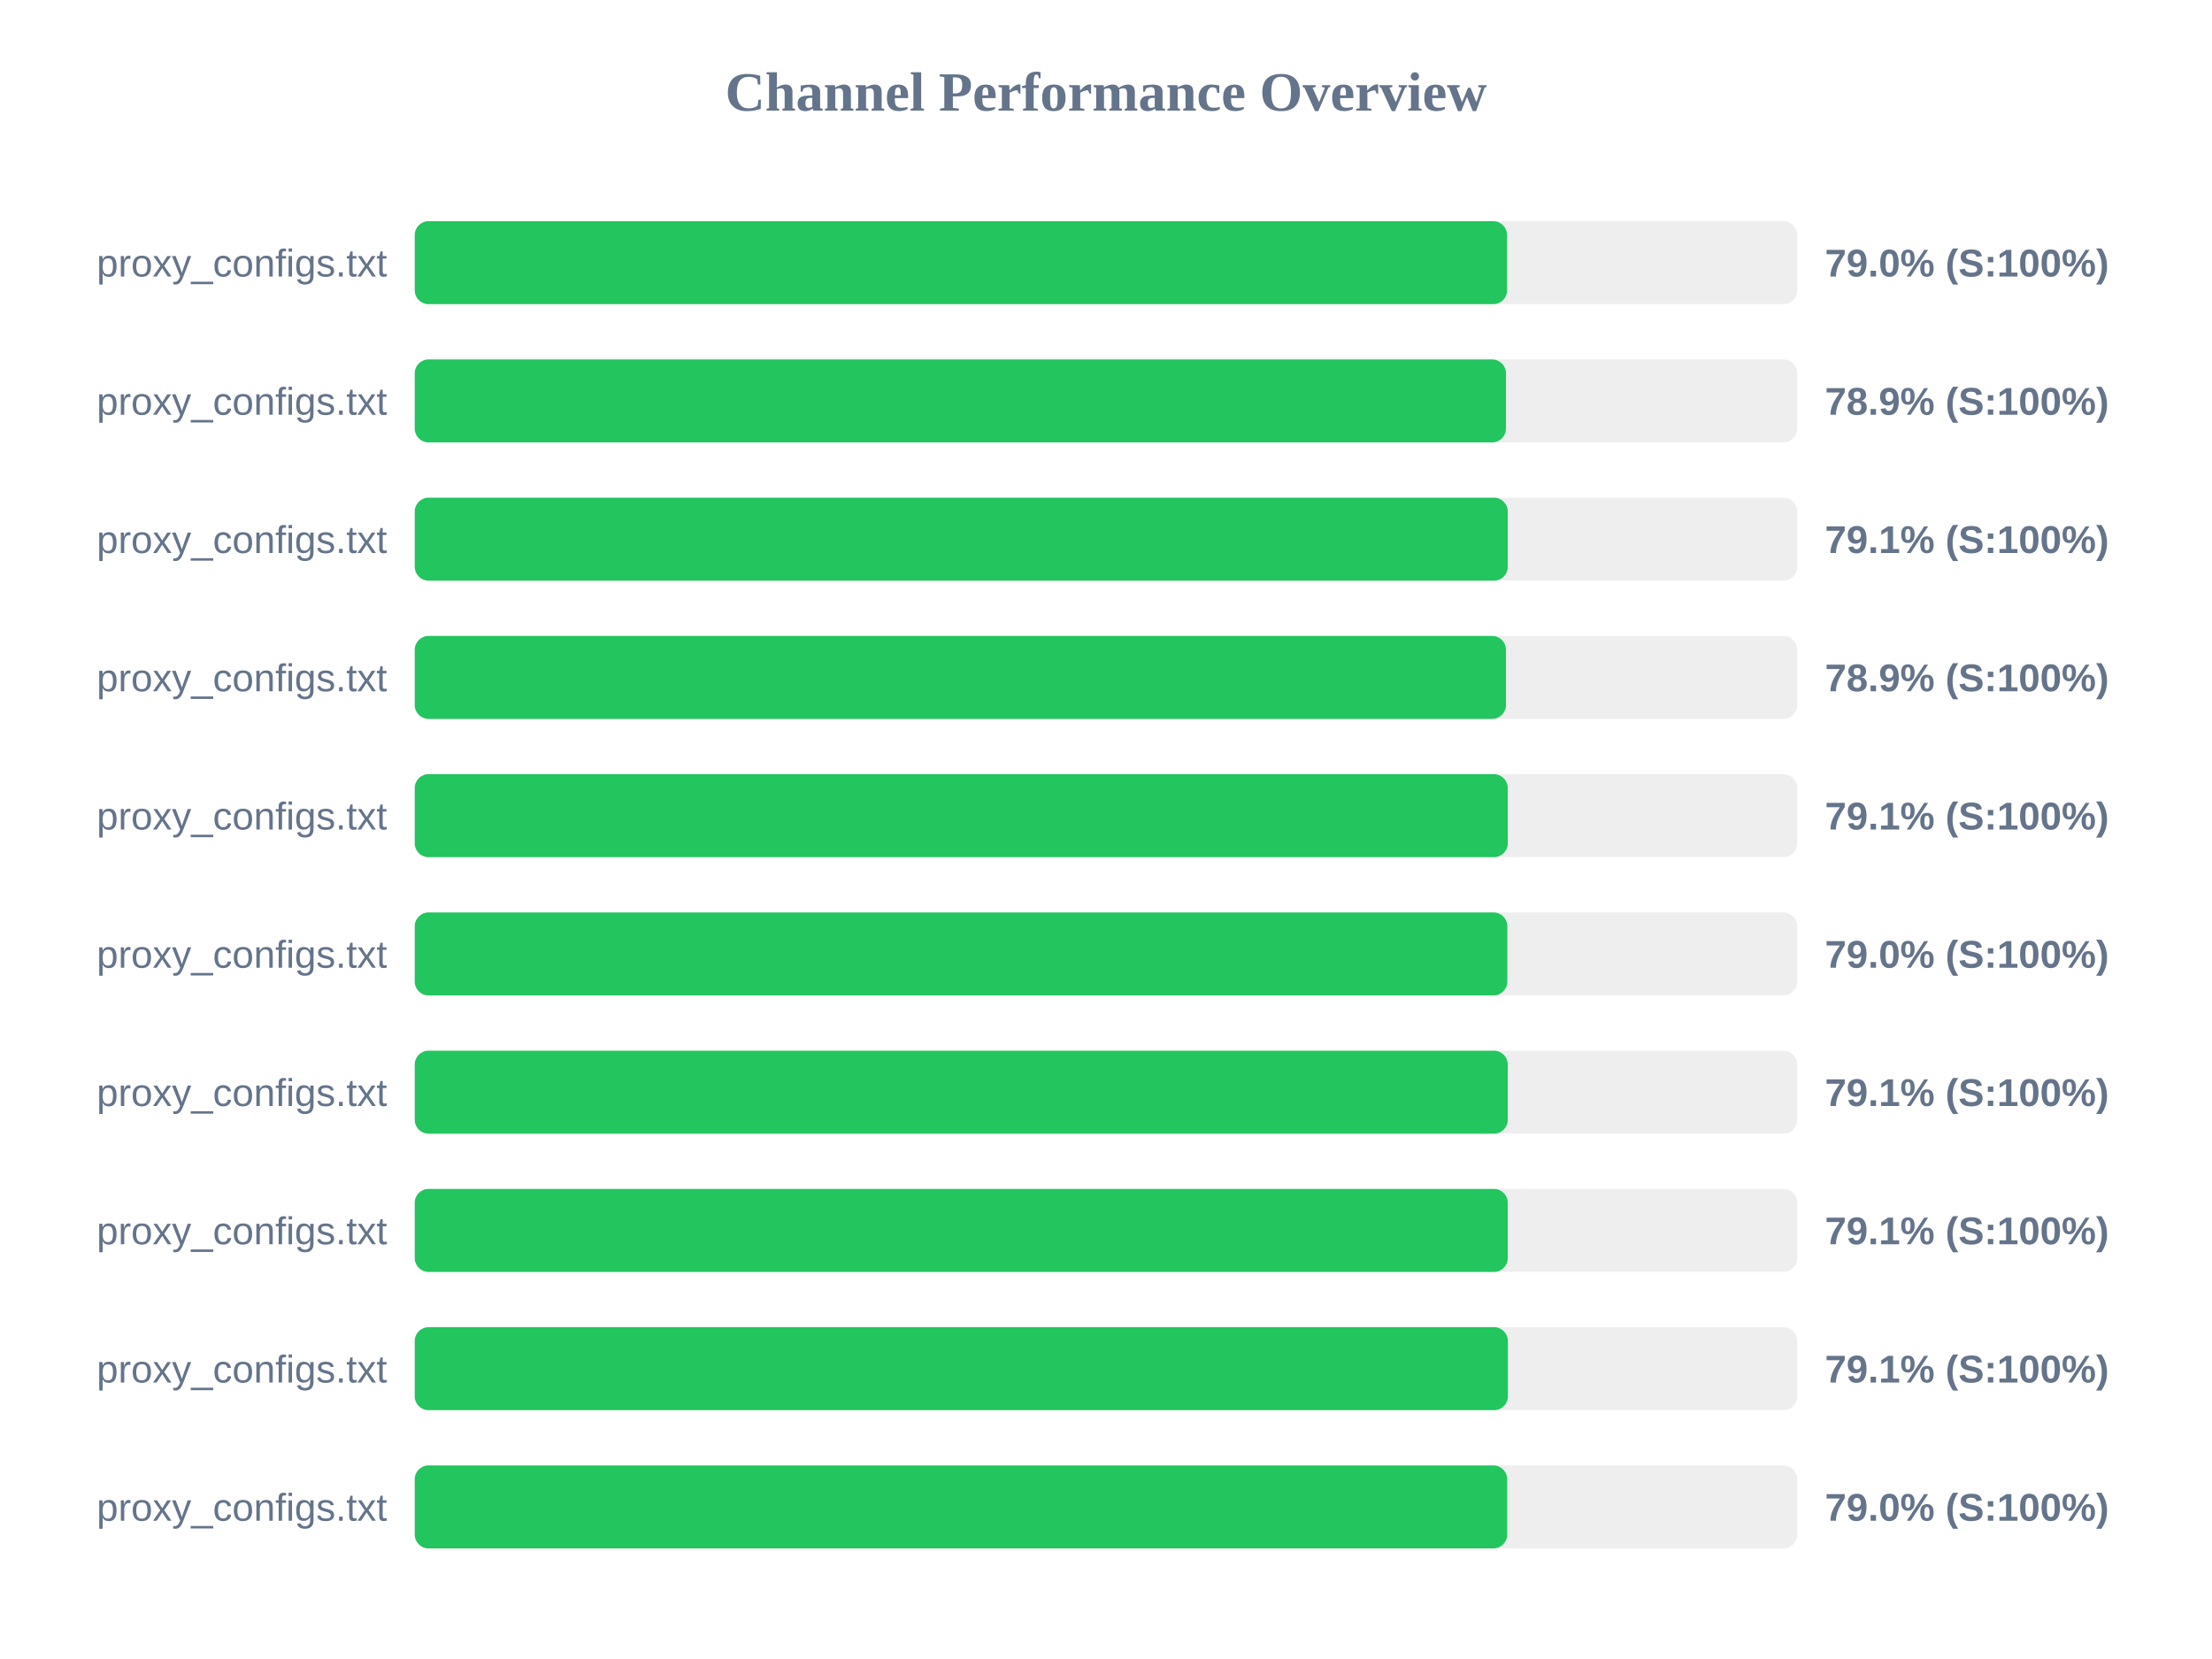
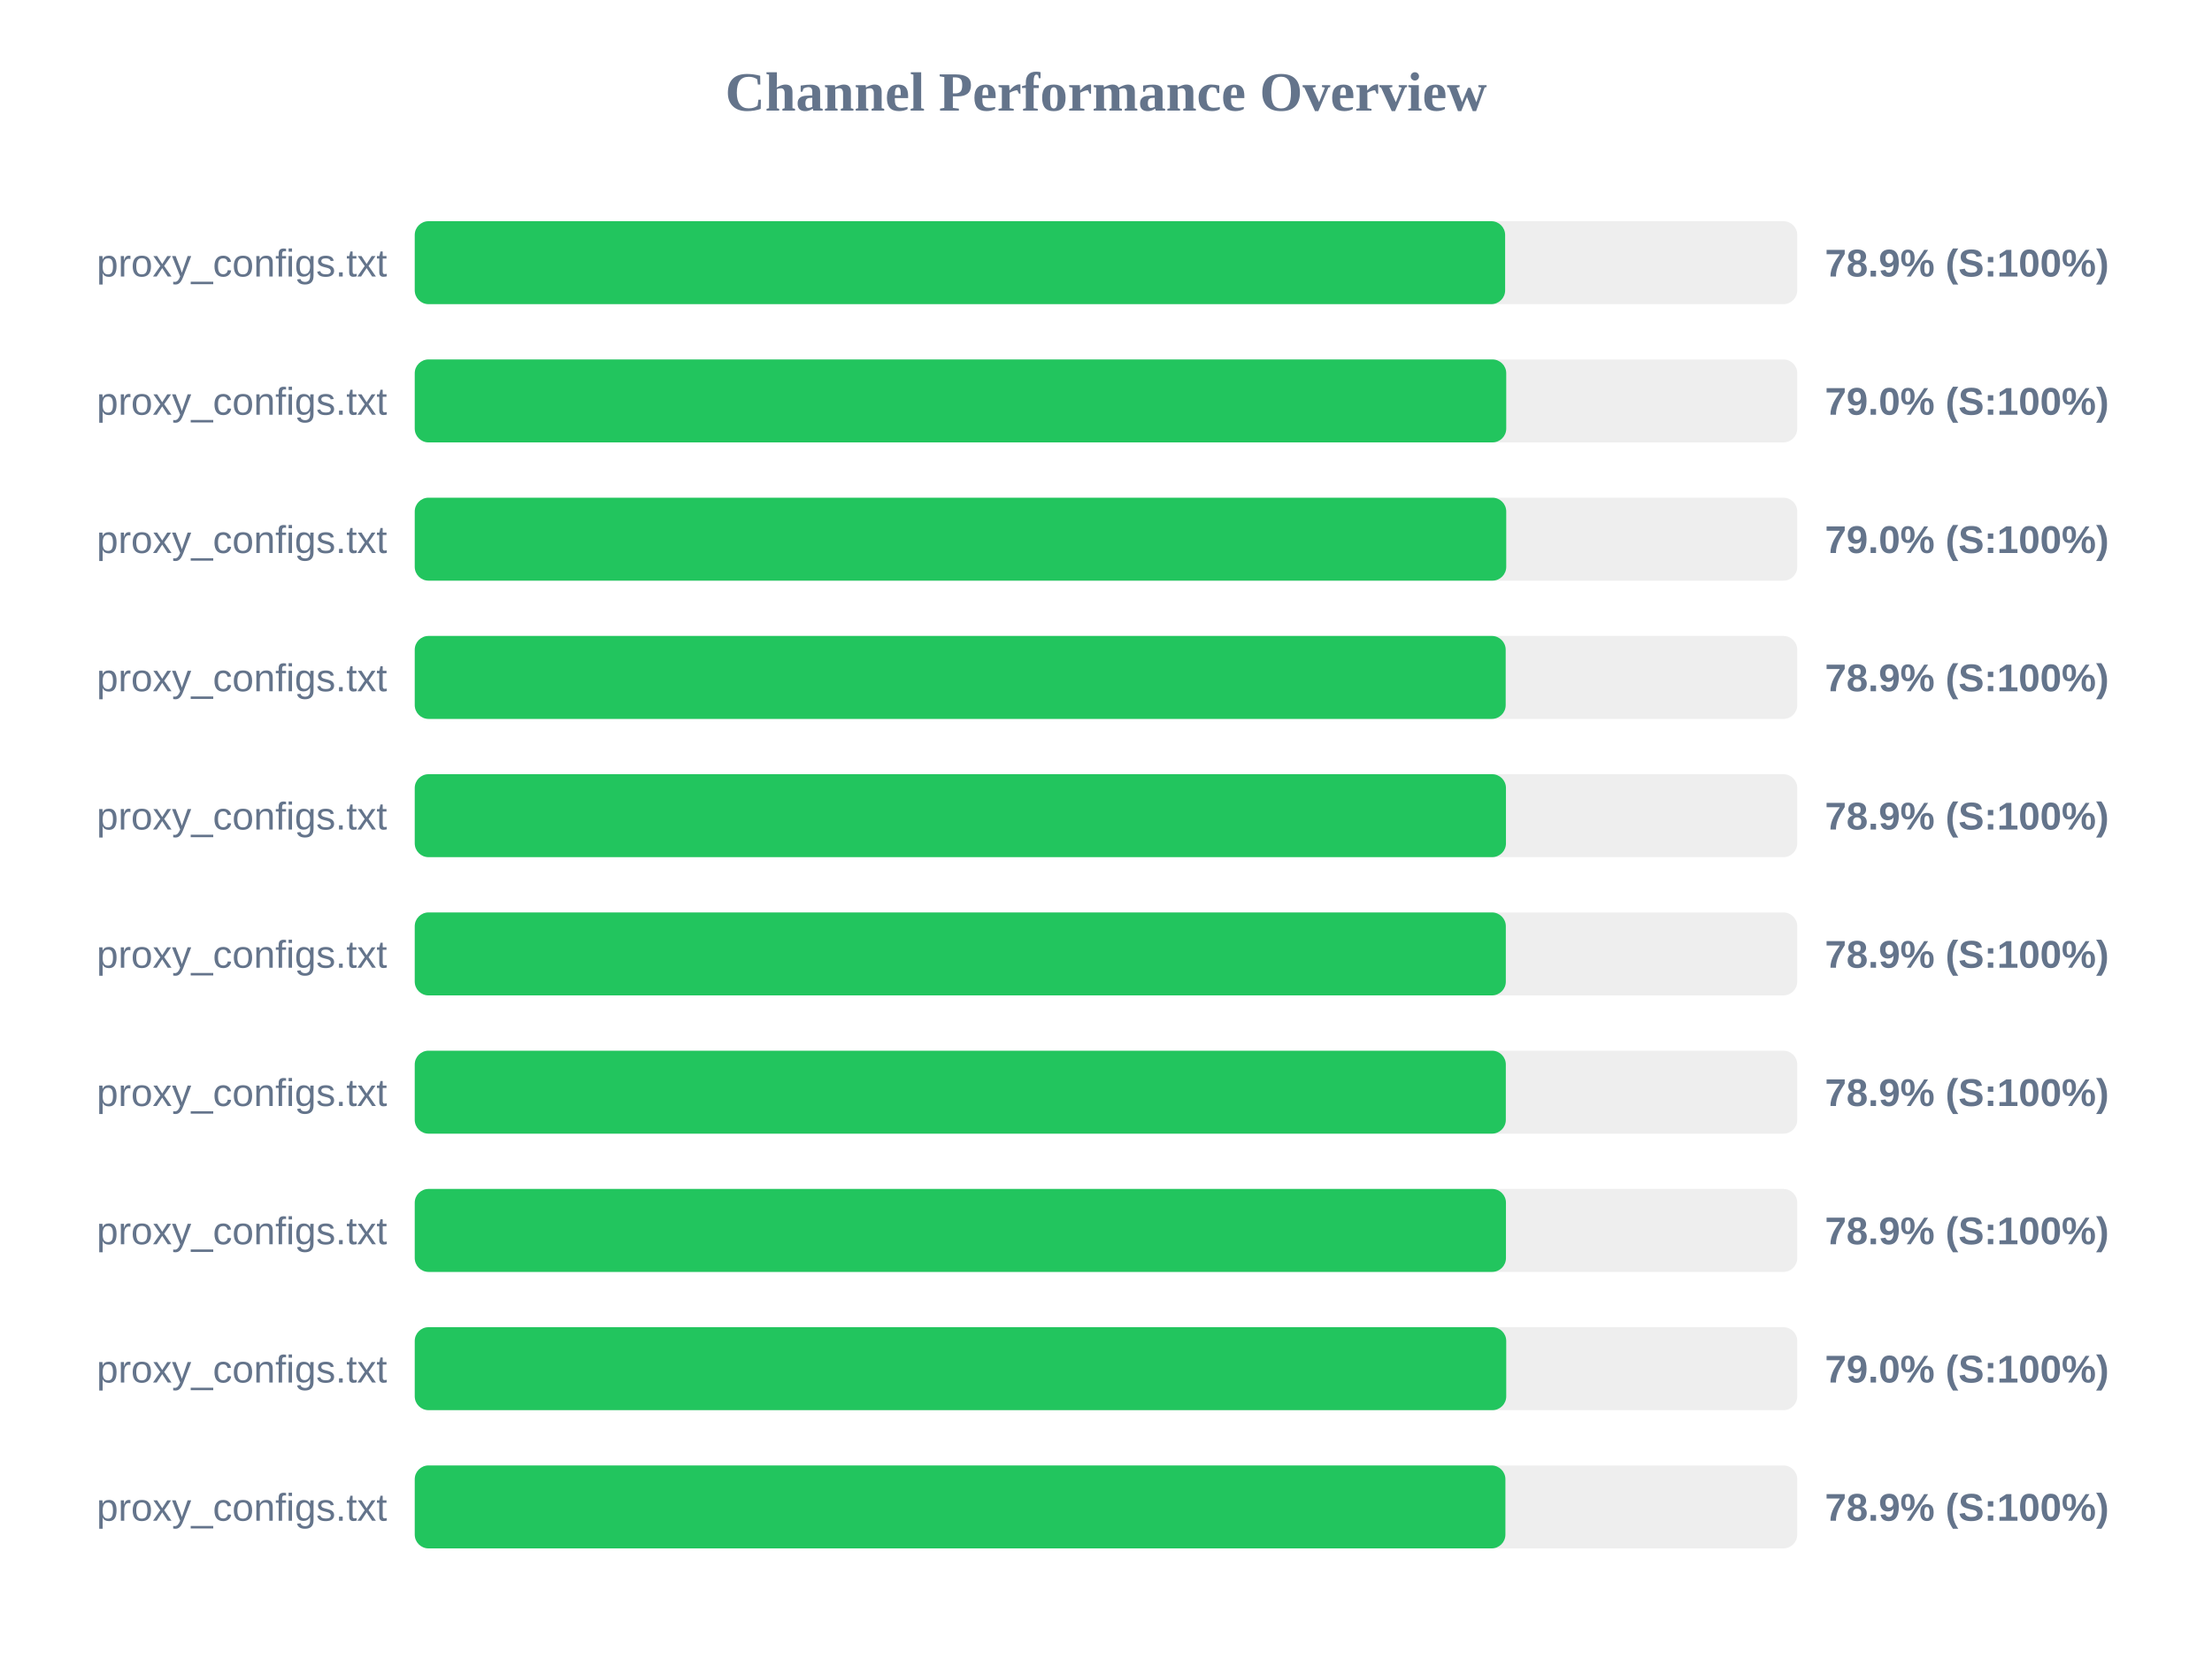
<svg xmlns="http://www.w3.org/2000/svg" width="800" height="600" version="1.1">
  <style>
        .row { font: 14px Arial; fill: #64748b; }
        .score { font: bold 14px Arial; fill: #64748b; }
    </style>
  <text x="400" y="40" text-anchor="middle" font-size="20px" font-weight="bold" fill="#64748b">Channel Performance Overview</text>
  <rect x="150" y="80" width="500" height="30" fill="#eee" rx="5" />
-   <rect x="150" y="80" width="395.05" height="30" fill="#22c55e" rx="5" />
+   <rect x="150" y="80" width="394.35" height="30" fill="#22c55e" rx="5" />
  <text x="140" y="100" text-anchor="end" class="row">proxy_configs.txt</text>
-   <text x="660" y="100" text-anchor="start" class="score">79.0% (S:100%)</text>
+   <text x="660" y="100" text-anchor="start" class="score">78.9% (S:100%)</text>
  <rect x="150" y="130" width="500" height="30" fill="#eee" rx="5" />
-   <rect x="150" y="130" width="394.65" height="30" fill="#22c55e" rx="5" />
+   <rect x="150" y="130" width="394.75" height="30" fill="#22c55e" rx="5" />
  <text x="140" y="150" text-anchor="end" class="row">proxy_configs.txt</text>
-   <text x="660" y="150" text-anchor="start" class="score">78.9% (S:100%)</text>
+   <text x="660" y="150" text-anchor="start" class="score">79.0% (S:100%)</text>
  <rect x="150" y="180" width="500" height="30" fill="#eee" rx="5" />
-   <rect x="150" y="180" width="395.3" height="30" fill="#22c55e" rx="5" />
+   <rect x="150" y="180" width="394.75" height="30" fill="#22c55e" rx="5" />
  <text x="140" y="200" text-anchor="end" class="row">proxy_configs.txt</text>
-   <text x="660" y="200" text-anchor="start" class="score">79.1% (S:100%)</text>
+   <text x="660" y="200" text-anchor="start" class="score">79.0% (S:100%)</text>
  <rect x="150" y="230" width="500" height="30" fill="#eee" rx="5" />
-   <rect x="150" y="230" width="394.65" height="30" fill="#22c55e" rx="5" />
+   <rect x="150" y="230" width="394.55" height="30" fill="#22c55e" rx="5" />
  <text x="140" y="250" text-anchor="end" class="row">proxy_configs.txt</text>
  <text x="660" y="250" text-anchor="start" class="score">78.9% (S:100%)</text>
  <rect x="150" y="280" width="500" height="30" fill="#eee" rx="5" />
-   <rect x="150" y="280" width="395.3" height="30" fill="#22c55e" rx="5" />
+   <rect x="150" y="280" width="394.65" height="30" fill="#22c55e" rx="5" />
  <text x="140" y="300" text-anchor="end" class="row">proxy_configs.txt</text>
-   <text x="660" y="300" text-anchor="start" class="score">79.1% (S:100%)</text>
+   <text x="660" y="300" text-anchor="start" class="score">78.9% (S:100%)</text>
  <rect x="150" y="330" width="500" height="30" fill="#eee" rx="5" />
-   <rect x="150" y="330" width="395.15" height="30" fill="#22c55e" rx="5" />
+   <rect x="150" y="330" width="394.6" height="30" fill="#22c55e" rx="5" />
  <text x="140" y="350" text-anchor="end" class="row">proxy_configs.txt</text>
-   <text x="660" y="350" text-anchor="start" class="score">79.0% (S:100%)</text>
+   <text x="660" y="350" text-anchor="start" class="score">78.9% (S:100%)</text>
  <rect x="150" y="380" width="500" height="30" fill="#eee" rx="5" />
-   <rect x="150" y="380" width="395.3" height="30" fill="#22c55e" rx="5" />
+   <rect x="150" y="380" width="394.6" height="30" fill="#22c55e" rx="5" />
  <text x="140" y="400" text-anchor="end" class="row">proxy_configs.txt</text>
-   <text x="660" y="400" text-anchor="start" class="score">79.1% (S:100%)</text>
+   <text x="660" y="400" text-anchor="start" class="score">78.9% (S:100%)</text>
  <rect x="150" y="430" width="500" height="30" fill="#eee" rx="5" />
-   <rect x="150" y="430" width="395.3" height="30" fill="#22c55e" rx="5" />
+   <rect x="150" y="430" width="394.65" height="30" fill="#22c55e" rx="5" />
  <text x="140" y="450" text-anchor="end" class="row">proxy_configs.txt</text>
-   <text x="660" y="450" text-anchor="start" class="score">79.1% (S:100%)</text>
+   <text x="660" y="450" text-anchor="start" class="score">78.9% (S:100%)</text>
  <rect x="150" y="480" width="500" height="30" fill="#eee" rx="5" />
-   <rect x="150" y="480" width="395.35" height="30" fill="#22c55e" rx="5" />
+   <rect x="150" y="480" width="394.75" height="30" fill="#22c55e" rx="5" />
  <text x="140" y="500" text-anchor="end" class="row">proxy_configs.txt</text>
-   <text x="660" y="500" text-anchor="start" class="score">79.1% (S:100%)</text>
+   <text x="660" y="500" text-anchor="start" class="score">79.0% (S:100%)</text>
  <rect x="150" y="530" width="500" height="30" fill="#eee" rx="5" />
-   <rect x="150" y="530" width="395.1" height="30" fill="#22c55e" rx="5" />
+   <rect x="150" y="530" width="394.45" height="30" fill="#22c55e" rx="5" />
  <text x="140" y="550" text-anchor="end" class="row">proxy_configs.txt</text>
-   <text x="660" y="550" text-anchor="start" class="score">79.0% (S:100%)</text>
+   <text x="660" y="550" text-anchor="start" class="score">78.9% (S:100%)</text>
</svg>
